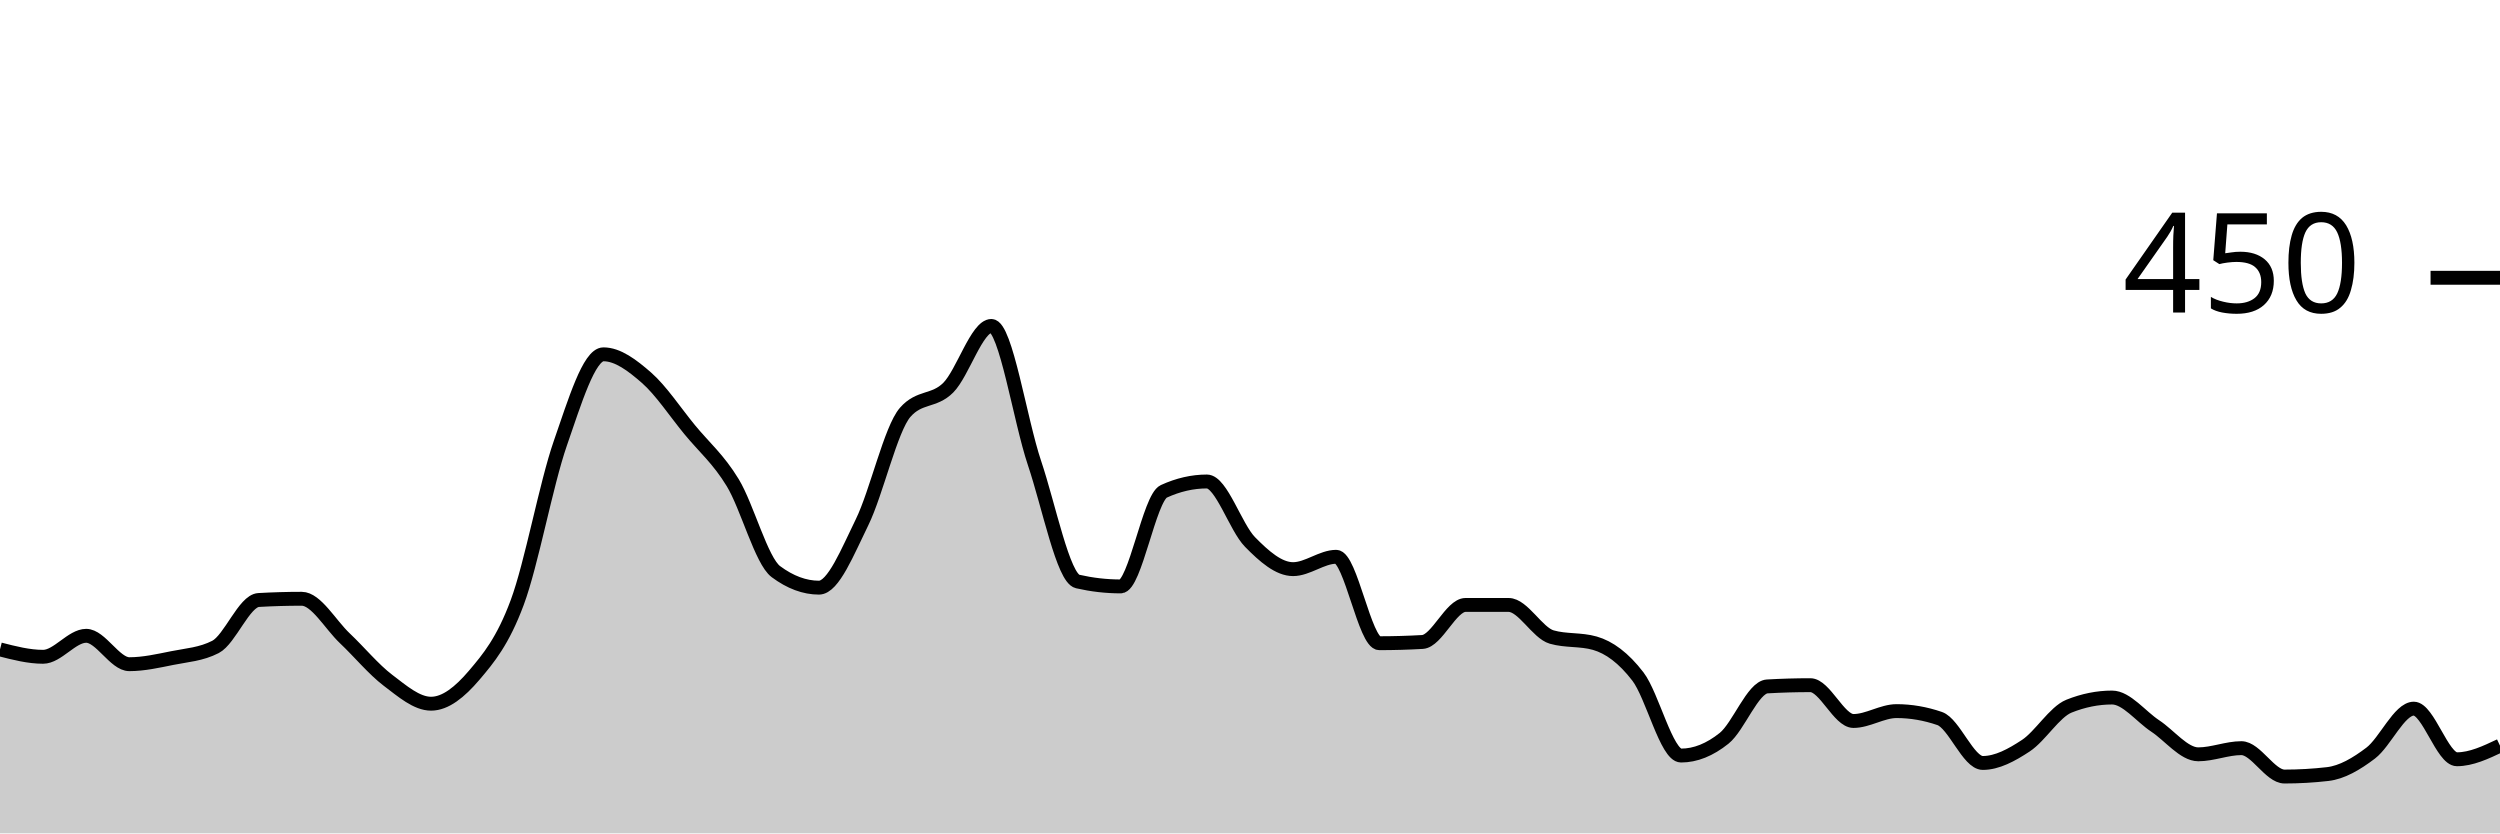
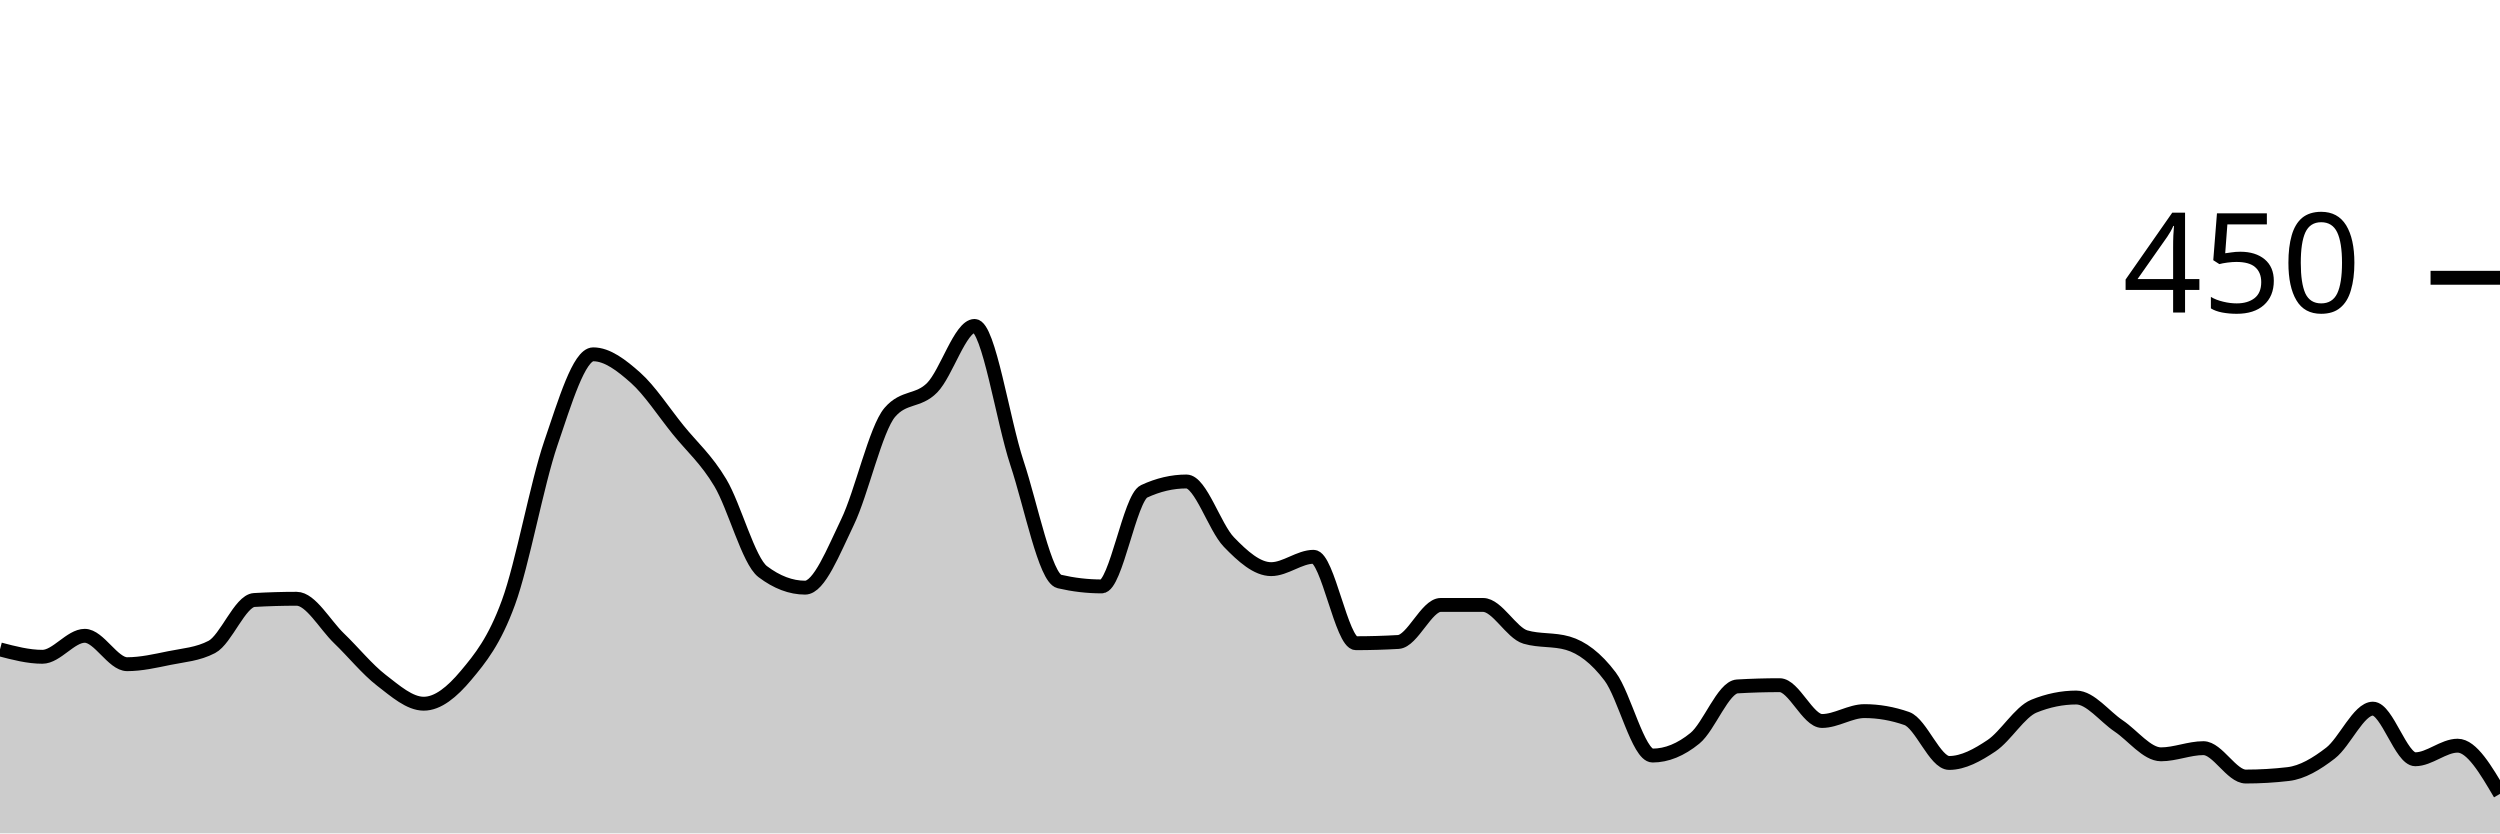
<svg xmlns="http://www.w3.org/2000/svg" viewBox="0 0 180 60">
  <g transform="translate(0,20)">
-     <path class="area" fill="rgba(0, 0, 0, 0.2)" d="M0,26.756C1.034,27.022,2.069,27.289,3.103,27.289C4.138,27.289,5.172,25.778,6.207,25.778C7.241,25.778,8.276,27.822,9.31,27.822C10.345,27.822,11.379,27.585,12.414,27.378C13.448,27.17,14.483,27.111,15.517,26.578C16.552,26.044,17.586,23.259,18.621,23.2C19.655,23.141,20.69,23.111,21.724,23.111C22.759,23.111,23.793,24.978,24.828,25.956C25.862,26.933,26.897,28.193,27.931,28.978C28.966,29.763,30,30.667,31.034,30.667C32.069,30.667,33.103,29.837,34.138,28.622C35.172,27.407,36.207,26.163,37.241,23.378C38.276,20.593,39.31,14.889,40.345,11.911C41.379,8.933,42.414,5.511,43.448,5.511C44.483,5.511,45.517,6.296,46.552,7.2C47.586,8.104,48.621,9.674,49.655,10.933C50.69,12.193,51.724,13.052,52.759,14.756C53.793,16.459,54.828,20.385,55.862,21.156C56.897,21.926,57.931,22.311,58.966,22.311C60,22.311,61.034,19.704,62.069,17.6C63.103,15.496,64.138,10.874,65.172,9.689C66.207,8.504,67.241,8.948,68.276,7.911C69.31,6.874,70.345,3.467,71.379,3.467C72.414,3.467,73.448,10.267,74.483,13.333C75.517,16.4,76.552,21.63,77.586,21.867C78.621,22.104,79.655,22.222,80.69,22.222C81.724,22.222,82.759,15.852,83.793,15.378C84.828,14.904,85.862,14.667,86.897,14.667C87.931,14.667,88.966,17.97,90,19.022C91.034,20.074,92.069,20.978,93.103,20.978C94.138,20.978,95.172,20.089,96.207,20.089C97.241,20.089,98.276,26.311,99.31,26.311C100.345,26.311,101.379,26.281,102.414,26.222C103.448,26.163,104.483,23.556,105.517,23.556C106.552,23.556,107.586,23.556,108.621,23.556C109.655,23.556,110.69,25.57,111.724,25.867C112.759,26.163,113.793,26.015,114.828,26.311C115.862,26.607,116.897,27.363,117.931,28.711C118.966,30.059,120,34.4,121.034,34.4C122.069,34.4,123.103,33.985,124.138,33.156C125.172,32.326,126.207,29.481,127.241,29.422C128.276,29.363,129.31,29.333,130.345,29.333C131.379,29.333,132.414,31.911,133.448,31.911C134.483,31.911,135.517,31.2,136.552,31.2C137.586,31.2,138.621,31.378,139.655,31.733C140.69,32.089,141.724,34.933,142.759,34.933C143.793,34.933,144.828,34.37,145.862,33.689C146.897,33.007,147.931,31.259,148.966,30.844C150,30.43,151.034,30.222,152.069,30.222C153.103,30.222,154.138,31.585,155.172,32.267C156.207,32.948,157.241,34.311,158.276,34.311C159.31,34.311,160.345,33.867,161.379,33.867C162.414,33.867,163.448,35.911,164.483,35.911C165.517,35.911,166.552,35.852,167.586,35.733C168.621,35.615,169.655,35.007,170.69,34.222C171.724,33.437,172.759,31.022,173.793,31.022C174.828,31.022,175.862,34.667,176.897,34.667C177.931,34.667,178.966,34.178,180,33.689L180,40C178.966,40,177.931,40,176.897,40C175.862,40,174.828,40,173.793,40C172.759,40,171.724,40,170.69,40C169.655,40,168.621,40,167.586,40C166.552,40,165.517,40,164.483,40C163.448,40,162.414,40,161.379,40C160.345,40,159.31,40,158.276,40C157.241,40,156.207,40,155.172,40C154.138,40,153.103,40,152.069,40C151.034,40,150,40,148.966,40C147.931,40,146.897,40,145.862,40C144.828,40,143.793,40,142.759,40C141.724,40,140.69,40,139.655,40C138.621,40,137.586,40,136.552,40C135.517,40,134.483,40,133.448,40C132.414,40,131.379,40,130.345,40C129.31,40,128.276,40,127.241,40C126.207,40,125.172,40,124.138,40C123.103,40,122.069,40,121.034,40C120,40,118.966,40,117.931,40C116.897,40,115.862,40,114.828,40C113.793,40,112.759,40,111.724,40C110.69,40,109.655,40,108.621,40C107.586,40,106.552,40,105.517,40C104.483,40,103.448,40,102.414,40C101.379,40,100.345,40,99.31,40C98.276,40,97.241,40,96.207,40C95.172,40,94.138,40,93.103,40C92.069,40,91.034,40,90,40C88.966,40,87.931,40,86.897,40C85.862,40,84.828,40,83.793,40C82.759,40,81.724,40,80.69,40C79.655,40,78.621,40,77.586,40C76.552,40,75.517,40,74.483,40C73.448,40,72.414,40,71.379,40C70.345,40,69.31,40,68.276,40C67.241,40,66.207,40,65.172,40C64.138,40,63.103,40,62.069,40C61.034,40,60,40,58.966,40C57.931,40,56.897,40,55.862,40C54.828,40,53.793,40,52.759,40C51.724,40,50.69,40,49.655,40C48.621,40,47.586,40,46.552,40C45.517,40,44.483,40,43.448,40C42.414,40,41.379,40,40.345,40C39.31,40,38.276,40,37.241,40C36.207,40,35.172,40,34.138,40C33.103,40,32.069,40,31.034,40C30,40,28.966,40,27.931,40C26.897,40,25.862,40,24.828,40C23.793,40,22.759,40,21.724,40C20.69,40,19.655,40,18.621,40C17.586,40,16.552,40,15.517,40C14.483,40,13.448,40,12.414,40C11.379,40,10.345,40,9.31,40C8.276,40,7.241,40,6.207,40C5.172,40,4.138,40,3.103,40C2.069,40,1.034,40,0,40Z" />
-     <path class="line" stroke="black" fill="none" d="M0,26.756C1.034,27.022,2.069,27.289,3.103,27.289C4.138,27.289,5.172,25.778,6.207,25.778C7.241,25.778,8.276,27.822,9.31,27.822C10.345,27.822,11.379,27.585,12.414,27.378C13.448,27.17,14.483,27.111,15.517,26.578C16.552,26.044,17.586,23.259,18.621,23.2C19.655,23.141,20.69,23.111,21.724,23.111C22.759,23.111,23.793,24.978,24.828,25.956C25.862,26.933,26.897,28.193,27.931,28.978C28.966,29.763,30,30.667,31.034,30.667C32.069,30.667,33.103,29.837,34.138,28.622C35.172,27.407,36.207,26.163,37.241,23.378C38.276,20.593,39.31,14.889,40.345,11.911C41.379,8.933,42.414,5.511,43.448,5.511C44.483,5.511,45.517,6.296,46.552,7.2C47.586,8.104,48.621,9.674,49.655,10.933C50.69,12.193,51.724,13.052,52.759,14.756C53.793,16.459,54.828,20.385,55.862,21.156C56.897,21.926,57.931,22.311,58.966,22.311C60,22.311,61.034,19.704,62.069,17.6C63.103,15.496,64.138,10.874,65.172,9.689C66.207,8.504,67.241,8.948,68.276,7.911C69.31,6.874,70.345,3.467,71.379,3.467C72.414,3.467,73.448,10.267,74.483,13.333C75.517,16.4,76.552,21.63,77.586,21.867C78.621,22.104,79.655,22.222,80.69,22.222C81.724,22.222,82.759,15.852,83.793,15.378C84.828,14.904,85.862,14.667,86.897,14.667C87.931,14.667,88.966,17.97,90,19.022C91.034,20.074,92.069,20.978,93.103,20.978C94.138,20.978,95.172,20.089,96.207,20.089C97.241,20.089,98.276,26.311,99.31,26.311C100.345,26.311,101.379,26.281,102.414,26.222C103.448,26.163,104.483,23.556,105.517,23.556C106.552,23.556,107.586,23.556,108.621,23.556C109.655,23.556,110.69,25.57,111.724,25.867C112.759,26.163,113.793,26.015,114.828,26.311C115.862,26.607,116.897,27.363,117.931,28.711C118.966,30.059,120,34.4,121.034,34.4C122.069,34.4,123.103,33.985,124.138,33.156C125.172,32.326,126.207,29.481,127.241,29.422C128.276,29.363,129.31,29.333,130.345,29.333C131.379,29.333,132.414,31.911,133.448,31.911C134.483,31.911,135.517,31.2,136.552,31.2C137.586,31.2,138.621,31.378,139.655,31.733C140.69,32.089,141.724,34.933,142.759,34.933C143.793,34.933,144.828,34.37,145.862,33.689C146.897,33.007,147.931,31.259,148.966,30.844C150,30.43,151.034,30.222,152.069,30.222C153.103,30.222,154.138,31.585,155.172,32.267C156.207,32.948,157.241,34.311,158.276,34.311C159.31,34.311,160.345,33.867,161.379,33.867C162.414,33.867,163.448,35.911,164.483,35.911C165.517,35.911,166.552,35.852,167.586,35.733C168.621,35.615,169.655,35.007,170.69,34.222C171.724,33.437,172.759,31.022,173.793,31.022C174.828,31.022,175.862,34.667,176.897,34.667C177.931,34.667,178.966,34.178,180,33.689" />
+     <path class="area" fill="rgba(0, 0, 0, 0.2)" d="M0,26.756C1.017,27.022,2.034,27.289,3.051,27.289C4.068,27.289,5.085,25.778,6.102,25.778C7.119,25.778,8.136,27.822,9.153,27.822C10.169,27.822,11.186,27.585,12.203,27.378C13.22,27.17,14.237,27.111,15.254,26.578C16.271,26.044,17.288,23.259,18.305,23.2C19.322,23.141,20.339,23.111,21.356,23.111C22.373,23.111,23.39,24.978,24.407,25.956C25.424,26.933,26.441,28.193,27.458,28.978C28.475,29.763,29.492,30.667,30.508,30.667C31.525,30.667,32.542,29.837,33.559,28.622C34.576,27.407,35.593,26.163,36.61,23.378C37.627,20.593,38.644,14.889,39.661,11.911C40.678,8.933,41.695,5.511,42.712,5.511C43.729,5.511,44.746,6.296,45.763,7.2C46.78,8.104,47.797,9.674,48.814,10.933C49.831,12.193,50.847,13.052,51.864,14.756C52.881,16.459,53.898,20.385,54.915,21.156C55.932,21.926,56.949,22.311,57.966,22.311C58.983,22.311,60,19.704,61.017,17.6C62.034,15.496,63.051,10.874,64.068,9.689C65.085,8.504,66.102,8.948,67.119,7.911C68.136,6.874,69.153,3.467,70.169,3.467C71.186,3.467,72.203,10.267,73.22,13.333C74.237,16.4,75.254,21.63,76.271,21.867C77.288,22.104,78.305,22.222,79.322,22.222C80.339,22.222,81.356,15.852,82.373,15.378C83.39,14.904,84.407,14.667,85.424,14.667C86.441,14.667,87.458,17.97,88.475,19.022C89.492,20.074,90.508,20.978,91.525,20.978C92.542,20.978,93.559,20.089,94.576,20.089C95.593,20.089,96.61,26.311,97.627,26.311C98.644,26.311,99.661,26.281,100.678,26.222C101.695,26.163,102.712,23.556,103.729,23.556C104.746,23.556,105.763,23.556,106.78,23.556C107.797,23.556,108.814,25.57,109.831,25.867C110.847,26.163,111.864,26.015,112.881,26.311C113.898,26.607,114.915,27.363,115.932,28.711C116.949,30.059,117.966,34.4,118.983,34.4C120,34.4,121.017,33.985,122.034,33.156C123.051,32.326,124.068,29.481,125.085,29.422C126.102,29.363,127.119,29.333,128.136,29.333C129.153,29.333,130.169,31.911,131.186,31.911C132.203,31.911,133.22,31.2,134.237,31.2C135.254,31.2,136.271,31.378,137.288,31.733C138.305,32.089,139.322,34.933,140.339,34.933C141.356,34.933,142.373,34.37,143.39,33.689C144.407,33.007,145.424,31.259,146.441,30.844C147.458,30.43,148.475,30.222,149.492,30.222C150.508,30.222,151.525,31.585,152.542,32.267C153.559,32.948,154.576,34.311,155.593,34.311C156.61,34.311,157.627,33.867,158.644,33.867C159.661,33.867,160.678,35.911,161.695,35.911C162.712,35.911,163.729,35.852,164.746,35.733C165.763,35.615,166.78,35.007,167.797,34.222C168.814,33.437,169.831,31.022,170.847,31.022C171.864,31.022,172.881,34.667,173.898,34.667C174.915,34.667,175.932,33.689,176.949,33.689C177.966,33.689,178.983,35.422,180,37.156L180,40C178.983,40,177.966,40,176.949,40C175.932,40,174.915,40,173.898,40C172.881,40,171.864,40,170.847,40C169.831,40,168.814,40,167.797,40C166.78,40,165.763,40,164.746,40C163.729,40,162.712,40,161.695,40C160.678,40,159.661,40,158.644,40C157.627,40,156.61,40,155.593,40C154.576,40,153.559,40,152.542,40C151.525,40,150.508,40,149.492,40C148.475,40,147.458,40,146.441,40C145.424,40,144.407,40,143.39,40C142.373,40,141.356,40,140.339,40C139.322,40,138.305,40,137.288,40C136.271,40,135.254,40,134.237,40C133.22,40,132.203,40,131.186,40C130.169,40,129.153,40,128.136,40C127.119,40,126.102,40,125.085,40C124.068,40,123.051,40,122.034,40C121.017,40,120,40,118.983,40C117.966,40,116.949,40,115.932,40C114.915,40,113.898,40,112.881,40C111.864,40,110.847,40,109.831,40C108.814,40,107.797,40,106.78,40C105.763,40,104.746,40,103.729,40C102.712,40,101.695,40,100.678,40C99.661,40,98.644,40,97.627,40C96.61,40,95.593,40,94.576,40C93.559,40,92.542,40,91.525,40C90.508,40,89.492,40,88.475,40C87.458,40,86.441,40,85.424,40C84.407,40,83.39,40,82.373,40C81.356,40,80.339,40,79.322,40C78.305,40,77.288,40,76.271,40C75.254,40,74.237,40,73.22,40C72.203,40,71.186,40,70.169,40C69.153,40,68.136,40,67.119,40C66.102,40,65.085,40,64.068,40C63.051,40,62.034,40,61.017,40C60,40,58.983,40,57.966,40C56.949,40,55.932,40,54.915,40C53.898,40,52.881,40,51.864,40C50.847,40,49.831,40,48.814,40C47.797,40,46.78,40,45.763,40C44.746,40,43.729,40,42.712,40C41.695,40,40.678,40,39.661,40C38.644,40,37.627,40,36.61,40C35.593,40,34.576,40,33.559,40C32.542,40,31.525,40,30.508,40C29.492,40,28.475,40,27.458,40C26.441,40,25.424,40,24.407,40C23.39,40,22.373,40,21.356,40C20.339,40,19.322,40,18.305,40C17.288,40,16.271,40,15.254,40C14.237,40,13.22,40,12.203,40C11.186,40,10.169,40,9.153,40C8.136,40,7.119,40,6.102,40C5.085,40,4.068,40,3.051,40C2.034,40,1.017,40,0,40Z" />
+     <path class="line" stroke="black" fill="none" d="M0,26.756C1.017,27.022,2.034,27.289,3.051,27.289C4.068,27.289,5.085,25.778,6.102,25.778C7.119,25.778,8.136,27.822,9.153,27.822C10.169,27.822,11.186,27.585,12.203,27.378C13.22,27.17,14.237,27.111,15.254,26.578C16.271,26.044,17.288,23.259,18.305,23.2C19.322,23.141,20.339,23.111,21.356,23.111C22.373,23.111,23.39,24.978,24.407,25.956C25.424,26.933,26.441,28.193,27.458,28.978C28.475,29.763,29.492,30.667,30.508,30.667C31.525,30.667,32.542,29.837,33.559,28.622C34.576,27.407,35.593,26.163,36.61,23.378C37.627,20.593,38.644,14.889,39.661,11.911C40.678,8.933,41.695,5.511,42.712,5.511C43.729,5.511,44.746,6.296,45.763,7.2C46.78,8.104,47.797,9.674,48.814,10.933C49.831,12.193,50.847,13.052,51.864,14.756C52.881,16.459,53.898,20.385,54.915,21.156C55.932,21.926,56.949,22.311,57.966,22.311C58.983,22.311,60,19.704,61.017,17.6C62.034,15.496,63.051,10.874,64.068,9.689C65.085,8.504,66.102,8.948,67.119,7.911C68.136,6.874,69.153,3.467,70.169,3.467C71.186,3.467,72.203,10.267,73.22,13.333C74.237,16.4,75.254,21.63,76.271,21.867C77.288,22.104,78.305,22.222,79.322,22.222C80.339,22.222,81.356,15.852,82.373,15.378C83.39,14.904,84.407,14.667,85.424,14.667C86.441,14.667,87.458,17.97,88.475,19.022C89.492,20.074,90.508,20.978,91.525,20.978C92.542,20.978,93.559,20.089,94.576,20.089C95.593,20.089,96.61,26.311,97.627,26.311C98.644,26.311,99.661,26.281,100.678,26.222C101.695,26.163,102.712,23.556,103.729,23.556C104.746,23.556,105.763,23.556,106.78,23.556C107.797,23.556,108.814,25.57,109.831,25.867C110.847,26.163,111.864,26.015,112.881,26.311C113.898,26.607,114.915,27.363,115.932,28.711C116.949,30.059,117.966,34.4,118.983,34.4C120,34.4,121.017,33.985,122.034,33.156C123.051,32.326,124.068,29.481,125.085,29.422C126.102,29.363,127.119,29.333,128.136,29.333C129.153,29.333,130.169,31.911,131.186,31.911C132.203,31.911,133.22,31.2,134.237,31.2C135.254,31.2,136.271,31.378,137.288,31.733C138.305,32.089,139.322,34.933,140.339,34.933C141.356,34.933,142.373,34.37,143.39,33.689C144.407,33.007,145.424,31.259,146.441,30.844C147.458,30.43,148.475,30.222,149.492,30.222C150.508,30.222,151.525,31.585,152.542,32.267C153.559,32.948,154.576,34.311,155.593,34.311C156.61,34.311,157.627,33.867,158.644,33.867C159.661,33.867,160.678,35.911,161.695,35.911C162.712,35.911,163.729,35.852,164.746,35.733C165.763,35.615,166.78,35.007,167.797,34.222C168.814,33.437,169.831,31.022,170.847,31.022C171.864,31.022,172.881,34.667,173.898,34.667C174.915,34.667,175.932,33.689,176.949,33.689C177.966,33.689,178.983,35.422,180,37.156" />
    <path class="axis-ceiling" stroke-width="1" stroke="black" fill="none" d="M175,0L180,0" />
    <text class="axis-ceiling-label" font-family="sans-serif" text-anchor="end" font-size="10px" x="170" y="2.5">450</text>
  </g>
</svg>
